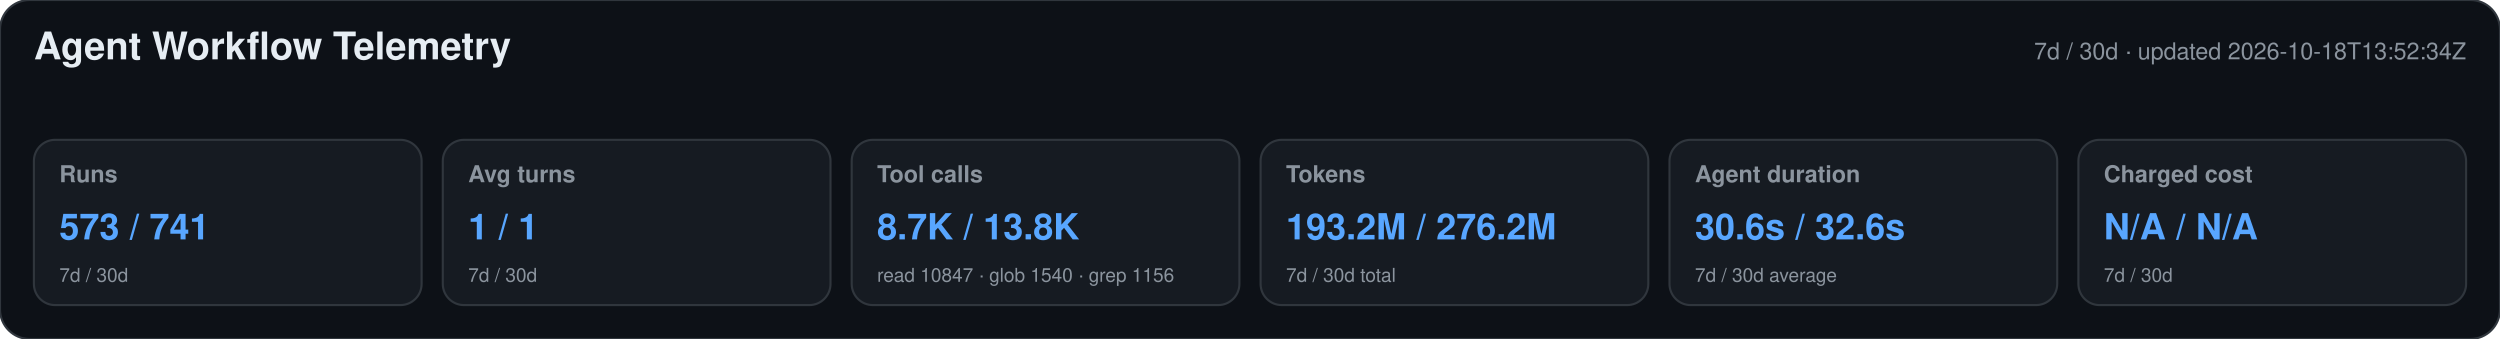
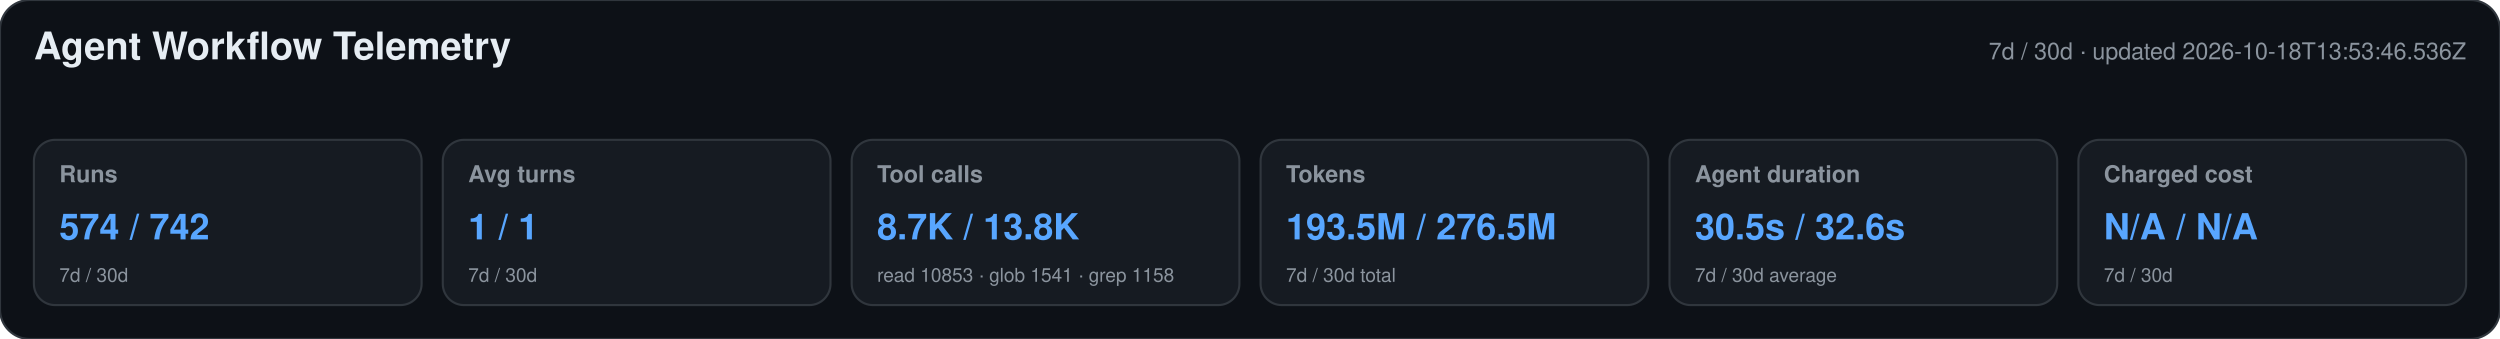
<svg xmlns="http://www.w3.org/2000/svg" width="1180" height="160" viewBox="0 0 1180 160" role="img" aria-labelledby="title desc">
  <style>text{font-family:-apple-system,BlinkMacSystemFont,"Segoe UI",Helvetica,Arial,sans-serif}.heading{font-size:18px;font-weight:650;fill:#e6edf3}.meta,.label,.secondary{fill:#8b949e}.meta,.label{font-size:11px}.label{font-weight:600}.primary{font-size:17px;font-weight:700;fill:#58a6ff}.secondary{font-size:9px}</style>
  <rect width="1180" height="160" rx="14" fill="#0d1117" stroke="#30363d" />
  <text x="16" y="28" class="heading">Agent Workflow Telemetry</text>
-   <text x="1164" y="28" text-anchor="end" class="meta">7d / 30d · updated 2026-10-18T13:52:34Z</text>
+   <text x="1164" y="28" text-anchor="end" class="meta">7d / 30d · updated 2026-10-18T13:53:46.536Z</text>
  <g>
    <rect x="16" y="66" width="183" height="78" rx="10" fill="#161b22" stroke="#30363d" />
    <text x="28" y="86" class="label">Runs</text>
-     <text x="28" y="113" class="primary">573 / 741</text>
+     <text x="28" y="113" class="primary">574 / 742</text>
    <text x="28" y="133" class="secondary">7d / 30d</text>
  </g>
  <g>
    <rect x="209" y="66" width="183" height="78" rx="10" fill="#161b22" stroke="#30363d" />
    <text x="221" y="86" class="label">Avg turns</text>
    <text x="221" y="113" class="primary">1 / 1</text>
    <text x="221" y="133" class="secondary">7d / 30d</text>
  </g>
  <g>
    <rect x="402" y="66" width="183" height="78" rx="10" fill="#161b22" stroke="#30363d" />
    <text x="414" y="86" class="label">Tool calls</text>
    <text x="414" y="113" class="primary">8.7K / 13.8K</text>
-     <text x="414" y="133" class="secondary">read 10847 · glob 1540 · grep 1156</text>
+     <text x="414" y="133" class="secondary">read 10853 · glob 1541 · grep 1158</text>
  </g>
  <g>
    <rect x="595" y="66" width="183" height="78" rx="10" fill="#161b22" stroke="#30363d" />
    <text x="607" y="86" class="label">Tokens</text>
-     <text x="607" y="113" class="primary">193.2M / 276.2M</text>
+     <text x="607" y="113" class="primary">193.5M / 276.5M</text>
    <text x="607" y="133" class="secondary">7d / 30d total</text>
  </g>
  <g>
    <rect x="788" y="66" width="183" height="78" rx="10" fill="#161b22" stroke="#30363d" />
    <text x="800" y="86" class="label">Agent duration</text>
-     <text x="800" y="113" class="primary">30.6s / 32.6s</text>
+     <text x="800" y="113" class="primary">30.5s / 32.6s</text>
    <text x="800" y="133" class="secondary">7d / 30d average</text>
  </g>
  <g>
    <rect x="981" y="66" width="183" height="78" rx="10" fill="#161b22" stroke="#30363d" />
    <text x="993" y="86" class="label">Charged cost</text>
    <text x="993" y="113" class="primary">N/A / N/A</text>
    <text x="993" y="133" class="secondary">7d / 30d</text>
  </g>
</svg>
